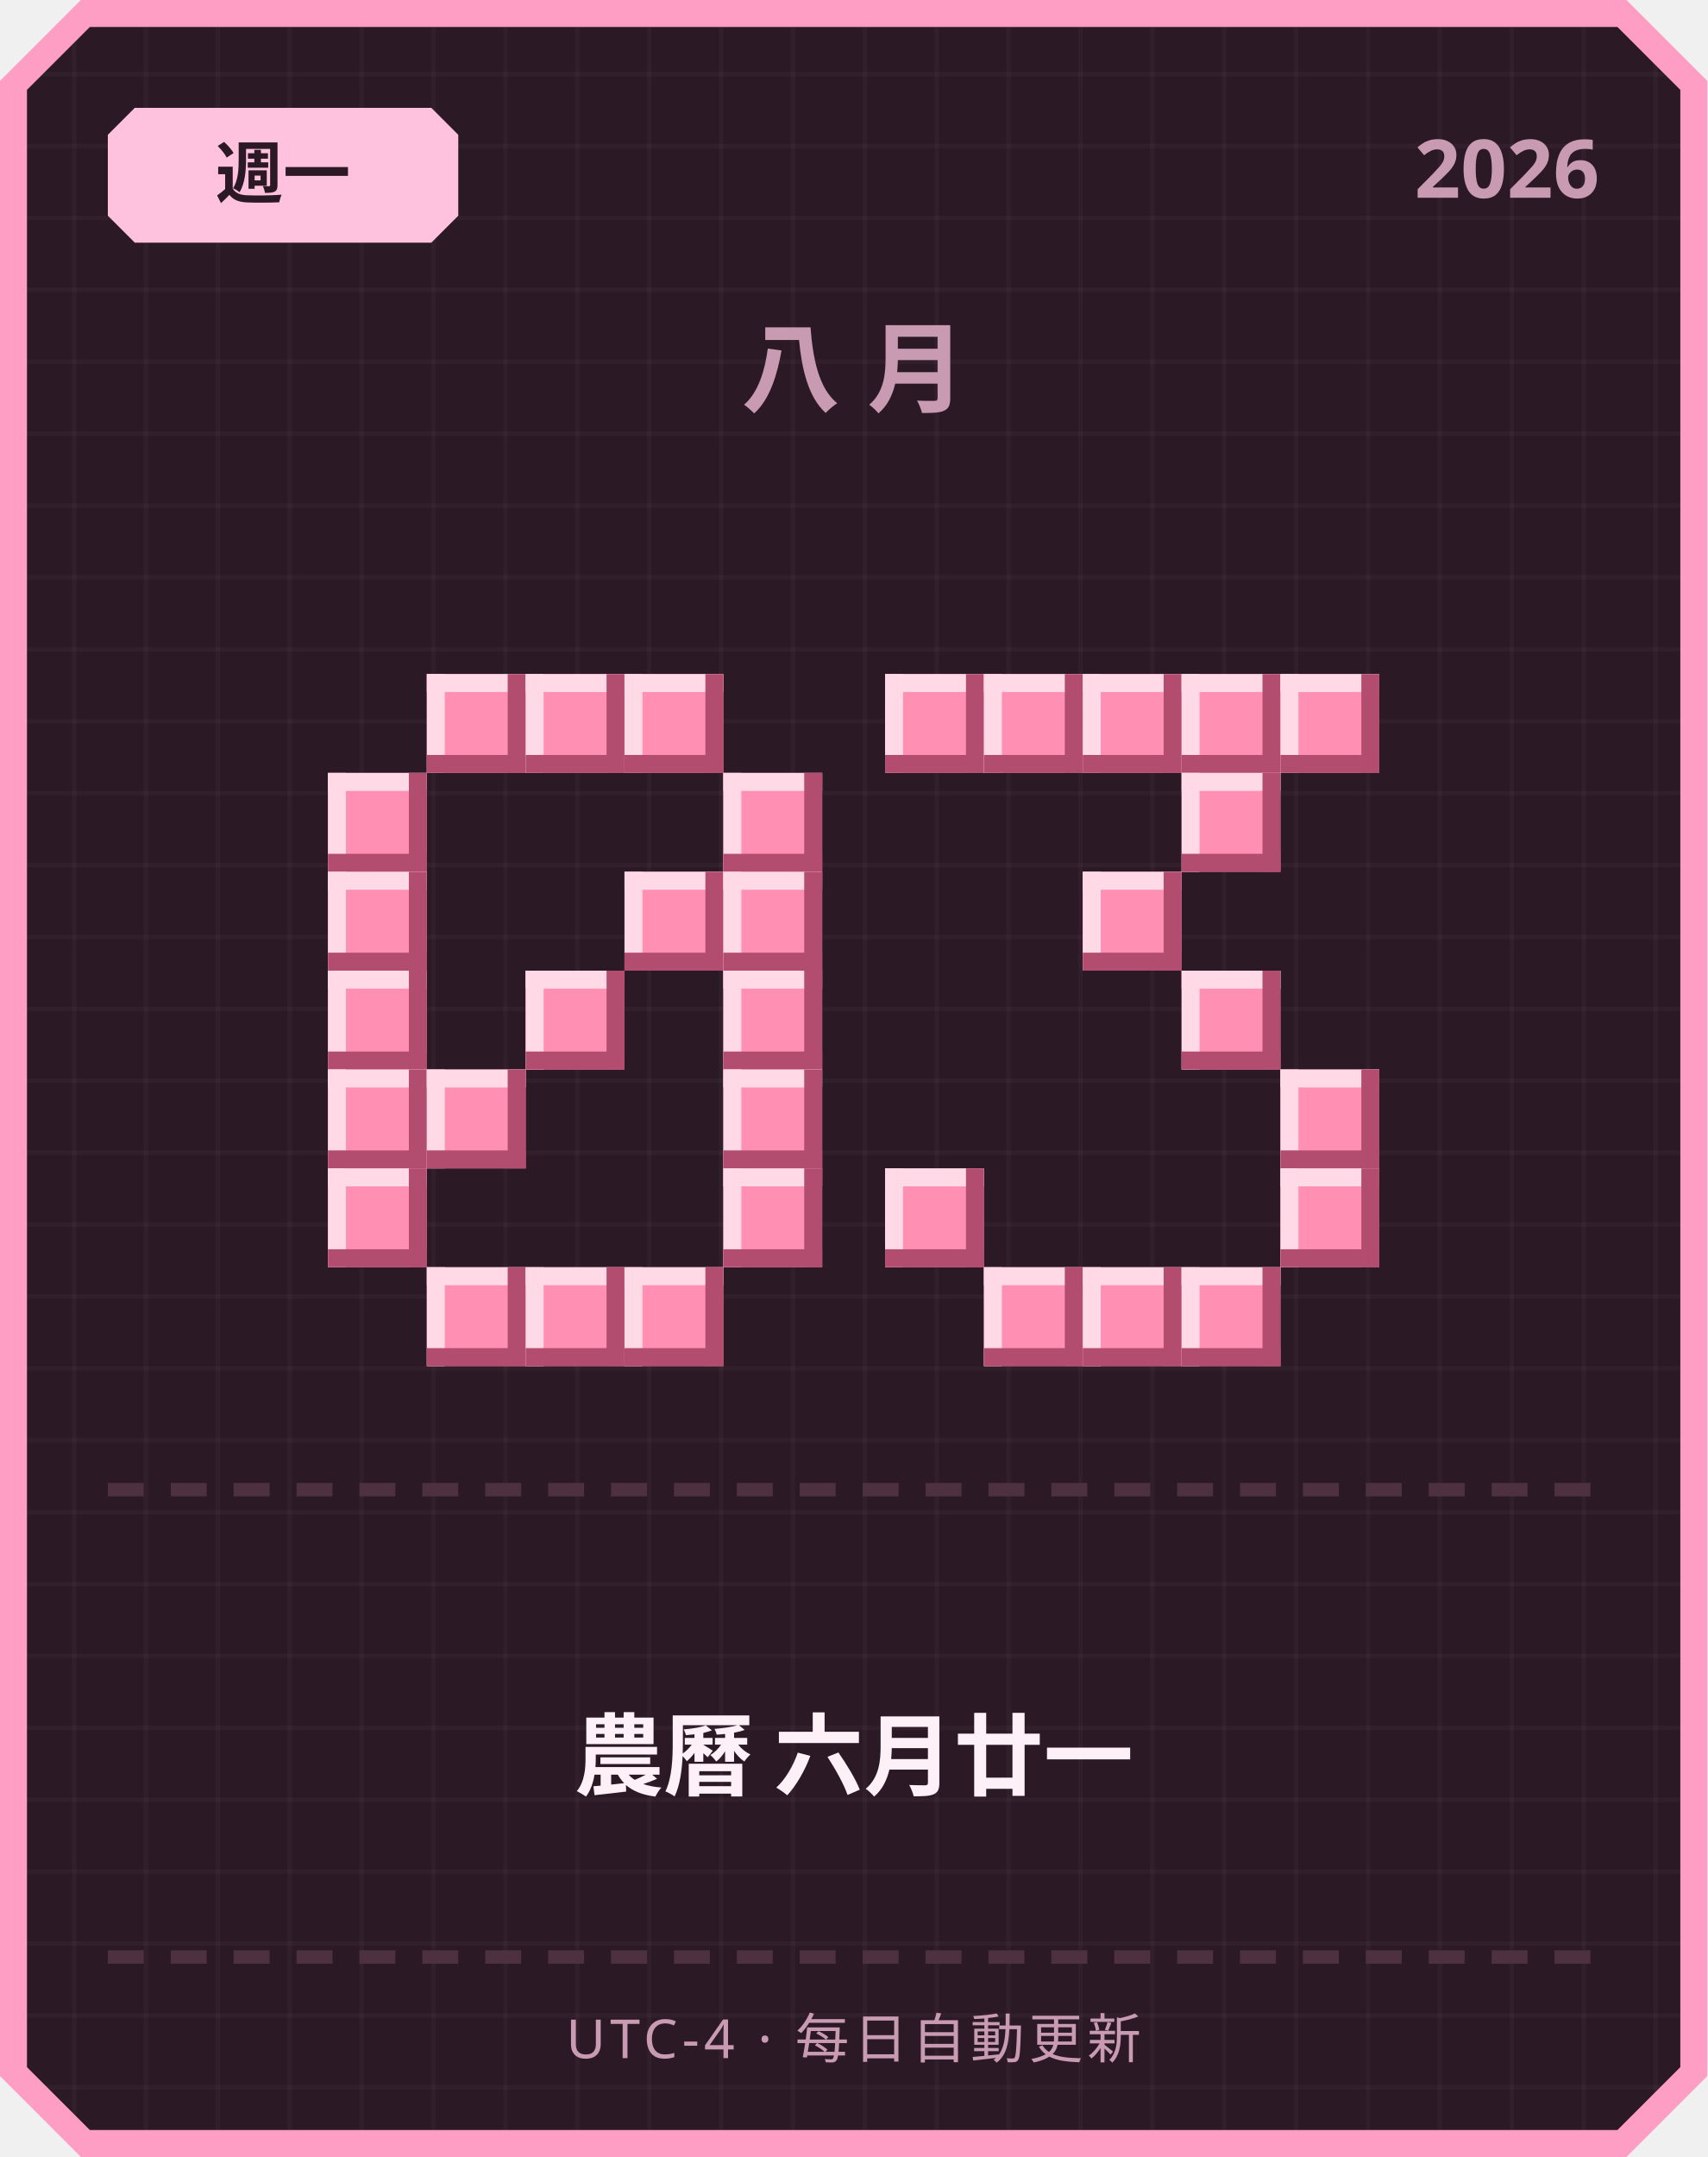
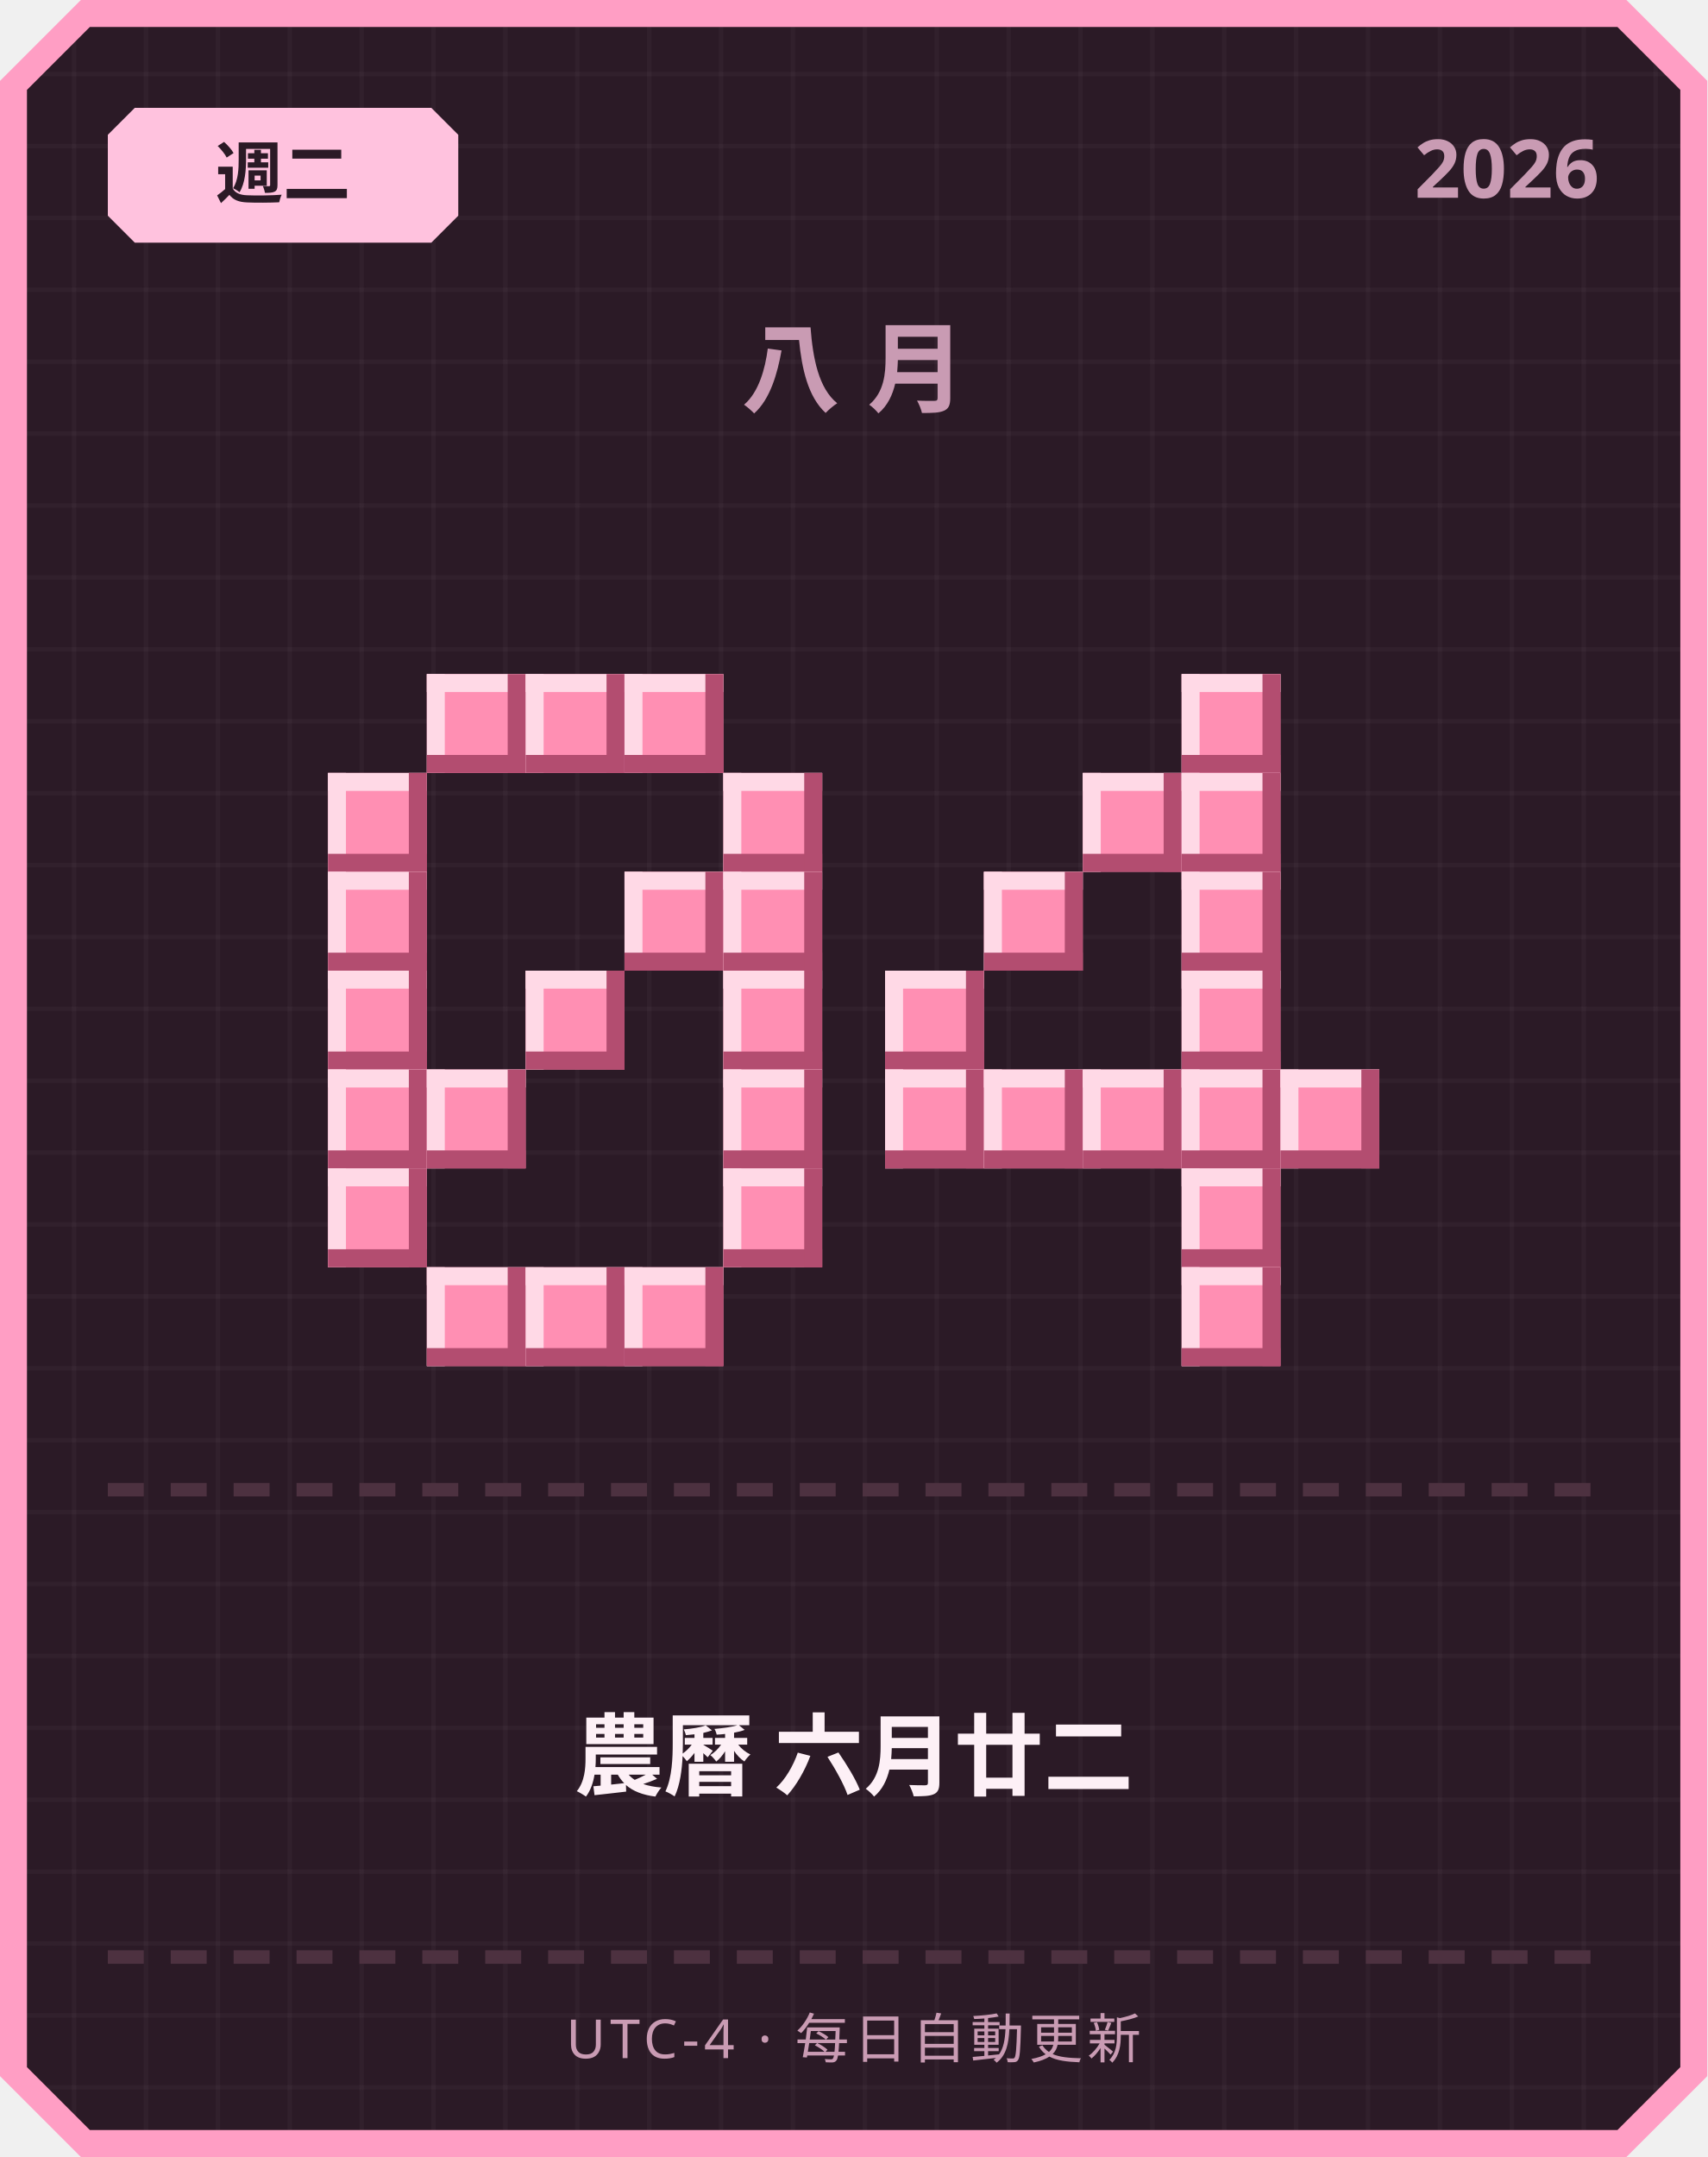
<svg xmlns="http://www.w3.org/2000/svg" width="380" height="480" viewBox="0 0 380 480">
  <defs>
    <pattern id="grid" width="16" height="16" patternUnits="userSpaceOnUse">
      <rect width="16" height="16" fill="#2b1a26" />
      <rect width="1" height="16" fill="#ffffff" opacity="0.03" />
      <rect width="16" height="1" fill="#ffffff" opacity="0.03" />
    </pattern>
  </defs>
  <path d="M 18,0 L 362,0 L 380,18 L 380,462 L 362,480 L 18,480 L 0,462 L 0,18 Z" fill="#ff9ec4" />
  <path d="M 20,6 L 360,6 L 374,20 L 374,460 L 360,474 L 20,474 L 6,460 L 6,20 Z" fill="url(#grid)" />
  <path d="M 30,24 L 96,24 L 102,30 L 102,48 L 96,54 L 30,54 L 24,48 L 24,30 Z" fill="#ffc2de" />
-   <text x="63" y="44" text-anchor="middle" font-family="'Segoe UI', sans-serif" font-size="15" font-weight="700" fill="#2b1a26">週一</text>
+   <text x="63" y="44" text-anchor="middle" font-family="'Segoe UI', sans-serif" font-size="15" font-weight="700" fill="#2b1a26">週二</text>
  <text x="356" y="44" text-anchor="end" font-family="'Segoe UI', sans-serif" font-size="18" font-weight="700" fill="#c99bb3">2026</text>
  <text x="190" y="90" text-anchor="middle" font-family="'Segoe UI', sans-serif" font-size="22" font-weight="700" letter-spacing="6" fill="#c99bb3">八月</text>
  <rect x="95" y="150" width="22" height="22" fill="#ff8fb3" />
  <rect x="95" y="150" width="22" height="4" fill="#ffd9e6" />
  <rect x="95" y="150" width="4" height="22" fill="#ffd9e6" />
  <rect x="95" y="168" width="22" height="4" fill="#b34d70" />
  <rect x="113" y="150" width="4" height="22" fill="#b34d70" />
  <rect x="117" y="150" width="22" height="22" fill="#ff8fb3" />
  <rect x="117" y="150" width="22" height="4" fill="#ffd9e6" />
  <rect x="117" y="150" width="4" height="22" fill="#ffd9e6" />
  <rect x="117" y="168" width="22" height="4" fill="#b34d70" />
  <rect x="135" y="150" width="4" height="22" fill="#b34d70" />
  <rect x="139" y="150" width="22" height="22" fill="#ff8fb3" />
  <rect x="139" y="150" width="22" height="4" fill="#ffd9e6" />
  <rect x="139" y="150" width="4" height="22" fill="#ffd9e6" />
  <rect x="139" y="168" width="22" height="4" fill="#b34d70" />
  <rect x="157" y="150" width="4" height="22" fill="#b34d70" />
  <rect x="73" y="172" width="22" height="22" fill="#ff8fb3" />
  <rect x="73" y="172" width="22" height="4" fill="#ffd9e6" />
  <rect x="73" y="172" width="4" height="22" fill="#ffd9e6" />
  <rect x="73" y="190" width="22" height="4" fill="#b34d70" />
  <rect x="91" y="172" width="4" height="22" fill="#b34d70" />
  <rect x="161" y="172" width="22" height="22" fill="#ff8fb3" />
  <rect x="161" y="172" width="22" height="4" fill="#ffd9e6" />
  <rect x="161" y="172" width="4" height="22" fill="#ffd9e6" />
  <rect x="161" y="190" width="22" height="4" fill="#b34d70" />
  <rect x="179" y="172" width="4" height="22" fill="#b34d70" />
  <rect x="73" y="194" width="22" height="22" fill="#ff8fb3" />
  <rect x="73" y="194" width="22" height="4" fill="#ffd9e6" />
  <rect x="73" y="194" width="4" height="22" fill="#ffd9e6" />
  <rect x="73" y="212" width="22" height="4" fill="#b34d70" />
  <rect x="91" y="194" width="4" height="22" fill="#b34d70" />
  <rect x="139" y="194" width="22" height="22" fill="#ff8fb3" />
  <rect x="139" y="194" width="22" height="4" fill="#ffd9e6" />
  <rect x="139" y="194" width="4" height="22" fill="#ffd9e6" />
  <rect x="139" y="212" width="22" height="4" fill="#b34d70" />
  <rect x="157" y="194" width="4" height="22" fill="#b34d70" />
  <rect x="161" y="194" width="22" height="22" fill="#ff8fb3" />
  <rect x="161" y="194" width="22" height="4" fill="#ffd9e6" />
  <rect x="161" y="194" width="4" height="22" fill="#ffd9e6" />
  <rect x="161" y="212" width="22" height="4" fill="#b34d70" />
  <rect x="179" y="194" width="4" height="22" fill="#b34d70" />
  <rect x="73" y="216" width="22" height="22" fill="#ff8fb3" />
  <rect x="73" y="216" width="22" height="4" fill="#ffd9e6" />
  <rect x="73" y="216" width="4" height="22" fill="#ffd9e6" />
  <rect x="73" y="234" width="22" height="4" fill="#b34d70" />
  <rect x="91" y="216" width="4" height="22" fill="#b34d70" />
  <rect x="117" y="216" width="22" height="22" fill="#ff8fb3" />
  <rect x="117" y="216" width="22" height="4" fill="#ffd9e6" />
  <rect x="117" y="216" width="4" height="22" fill="#ffd9e6" />
  <rect x="117" y="234" width="22" height="4" fill="#b34d70" />
  <rect x="135" y="216" width="4" height="22" fill="#b34d70" />
  <rect x="161" y="216" width="22" height="22" fill="#ff8fb3" />
  <rect x="161" y="216" width="22" height="4" fill="#ffd9e6" />
  <rect x="161" y="216" width="4" height="22" fill="#ffd9e6" />
  <rect x="161" y="234" width="22" height="4" fill="#b34d70" />
  <rect x="179" y="216" width="4" height="22" fill="#b34d70" />
  <rect x="73" y="238" width="22" height="22" fill="#ff8fb3" />
  <rect x="73" y="238" width="22" height="4" fill="#ffd9e6" />
  <rect x="73" y="238" width="4" height="22" fill="#ffd9e6" />
  <rect x="73" y="256" width="22" height="4" fill="#b34d70" />
  <rect x="91" y="238" width="4" height="22" fill="#b34d70" />
  <rect x="95" y="238" width="22" height="22" fill="#ff8fb3" />
  <rect x="95" y="238" width="22" height="4" fill="#ffd9e6" />
  <rect x="95" y="238" width="4" height="22" fill="#ffd9e6" />
  <rect x="95" y="256" width="22" height="4" fill="#b34d70" />
  <rect x="113" y="238" width="4" height="22" fill="#b34d70" />
  <rect x="161" y="238" width="22" height="22" fill="#ff8fb3" />
  <rect x="161" y="238" width="22" height="4" fill="#ffd9e6" />
  <rect x="161" y="238" width="4" height="22" fill="#ffd9e6" />
  <rect x="161" y="256" width="22" height="4" fill="#b34d70" />
  <rect x="179" y="238" width="4" height="22" fill="#b34d70" />
  <rect x="73" y="260" width="22" height="22" fill="#ff8fb3" />
  <rect x="73" y="260" width="22" height="4" fill="#ffd9e6" />
  <rect x="73" y="260" width="4" height="22" fill="#ffd9e6" />
  <rect x="73" y="278" width="22" height="4" fill="#b34d70" />
  <rect x="91" y="260" width="4" height="22" fill="#b34d70" />
  <rect x="161" y="260" width="22" height="22" fill="#ff8fb3" />
  <rect x="161" y="260" width="22" height="4" fill="#ffd9e6" />
  <rect x="161" y="260" width="4" height="22" fill="#ffd9e6" />
  <rect x="161" y="278" width="22" height="4" fill="#b34d70" />
  <rect x="179" y="260" width="4" height="22" fill="#b34d70" />
  <rect x="95" y="282" width="22" height="22" fill="#ff8fb3" />
  <rect x="95" y="282" width="22" height="4" fill="#ffd9e6" />
  <rect x="95" y="282" width="4" height="22" fill="#ffd9e6" />
  <rect x="95" y="300" width="22" height="4" fill="#b34d70" />
  <rect x="113" y="282" width="4" height="22" fill="#b34d70" />
  <rect x="117" y="282" width="22" height="22" fill="#ff8fb3" />
  <rect x="117" y="282" width="22" height="4" fill="#ffd9e6" />
  <rect x="117" y="282" width="4" height="22" fill="#ffd9e6" />
  <rect x="117" y="300" width="22" height="4" fill="#b34d70" />
  <rect x="135" y="282" width="4" height="22" fill="#b34d70" />
  <rect x="139" y="282" width="22" height="22" fill="#ff8fb3" />
  <rect x="139" y="282" width="22" height="4" fill="#ffd9e6" />
  <rect x="139" y="282" width="4" height="22" fill="#ffd9e6" />
  <rect x="139" y="300" width="22" height="4" fill="#b34d70" />
  <rect x="157" y="282" width="4" height="22" fill="#b34d70" />
-   <rect x="197" y="150" width="22" height="22" fill="#ff8fb3" />
-   <rect x="197" y="150" width="22" height="4" fill="#ffd9e6" />
-   <rect x="197" y="150" width="4" height="22" fill="#ffd9e6" />
-   <rect x="197" y="168" width="22" height="4" fill="#b34d70" />
-   <rect x="215" y="150" width="4" height="22" fill="#b34d70" />
-   <rect x="219" y="150" width="22" height="22" fill="#ff8fb3" />
-   <rect x="219" y="150" width="22" height="4" fill="#ffd9e6" />
-   <rect x="219" y="150" width="4" height="22" fill="#ffd9e6" />
-   <rect x="219" y="168" width="22" height="4" fill="#b34d70" />
-   <rect x="237" y="150" width="4" height="22" fill="#b34d70" />
-   <rect x="241" y="150" width="22" height="22" fill="#ff8fb3" />
-   <rect x="241" y="150" width="22" height="4" fill="#ffd9e6" />
-   <rect x="241" y="150" width="4" height="22" fill="#ffd9e6" />
-   <rect x="241" y="168" width="22" height="4" fill="#b34d70" />
-   <rect x="259" y="150" width="4" height="22" fill="#b34d70" />
  <rect x="263" y="150" width="22" height="22" fill="#ff8fb3" />
  <rect x="263" y="150" width="22" height="4" fill="#ffd9e6" />
  <rect x="263" y="150" width="4" height="22" fill="#ffd9e6" />
  <rect x="263" y="168" width="22" height="4" fill="#b34d70" />
  <rect x="281" y="150" width="4" height="22" fill="#b34d70" />
-   <rect x="285" y="150" width="22" height="22" fill="#ff8fb3" />
-   <rect x="285" y="150" width="22" height="4" fill="#ffd9e6" />
-   <rect x="285" y="150" width="4" height="22" fill="#ffd9e6" />
-   <rect x="285" y="168" width="22" height="4" fill="#b34d70" />
-   <rect x="303" y="150" width="4" height="22" fill="#b34d70" />
+   <rect x="241" y="172" width="22" height="22" fill="#ff8fb3" />
+   <rect x="241" y="172" width="22" height="4" fill="#ffd9e6" />
+   <rect x="241" y="172" width="4" height="22" fill="#ffd9e6" />
+   <rect x="241" y="190" width="22" height="4" fill="#b34d70" />
+   <rect x="259" y="172" width="4" height="22" fill="#b34d70" />
  <rect x="263" y="172" width="22" height="22" fill="#ff8fb3" />
  <rect x="263" y="172" width="22" height="4" fill="#ffd9e6" />
  <rect x="263" y="172" width="4" height="22" fill="#ffd9e6" />
  <rect x="263" y="190" width="22" height="4" fill="#b34d70" />
  <rect x="281" y="172" width="4" height="22" fill="#b34d70" />
-   <rect x="241" y="194" width="22" height="22" fill="#ff8fb3" />
-   <rect x="241" y="194" width="22" height="4" fill="#ffd9e6" />
-   <rect x="241" y="194" width="4" height="22" fill="#ffd9e6" />
-   <rect x="241" y="212" width="22" height="4" fill="#b34d70" />
-   <rect x="259" y="194" width="4" height="22" fill="#b34d70" />
+   <rect x="219" y="194" width="22" height="22" fill="#ff8fb3" />
+   <rect x="219" y="194" width="22" height="4" fill="#ffd9e6" />
+   <rect x="219" y="194" width="4" height="22" fill="#ffd9e6" />
+   <rect x="219" y="212" width="22" height="4" fill="#b34d70" />
+   <rect x="237" y="194" width="4" height="22" fill="#b34d70" />
+   <rect x="263" y="194" width="22" height="22" fill="#ff8fb3" />
+   <rect x="263" y="194" width="22" height="4" fill="#ffd9e6" />
+   <rect x="263" y="194" width="4" height="22" fill="#ffd9e6" />
+   <rect x="263" y="212" width="22" height="4" fill="#b34d70" />
+   <rect x="281" y="194" width="4" height="22" fill="#b34d70" />
+   <rect x="197" y="216" width="22" height="22" fill="#ff8fb3" />
+   <rect x="197" y="216" width="22" height="4" fill="#ffd9e6" />
+   <rect x="197" y="216" width="4" height="22" fill="#ffd9e6" />
+   <rect x="197" y="234" width="22" height="4" fill="#b34d70" />
+   <rect x="215" y="216" width="4" height="22" fill="#b34d70" />
  <rect x="263" y="216" width="22" height="22" fill="#ff8fb3" />
  <rect x="263" y="216" width="22" height="4" fill="#ffd9e6" />
  <rect x="263" y="216" width="4" height="22" fill="#ffd9e6" />
  <rect x="263" y="234" width="22" height="4" fill="#b34d70" />
  <rect x="281" y="216" width="4" height="22" fill="#b34d70" />
+   <rect x="197" y="238" width="22" height="22" fill="#ff8fb3" />
+   <rect x="197" y="238" width="22" height="4" fill="#ffd9e6" />
+   <rect x="197" y="238" width="4" height="22" fill="#ffd9e6" />
+   <rect x="197" y="256" width="22" height="4" fill="#b34d70" />
+   <rect x="215" y="238" width="4" height="22" fill="#b34d70" />
+   <rect x="219" y="238" width="22" height="22" fill="#ff8fb3" />
+   <rect x="219" y="238" width="22" height="4" fill="#ffd9e6" />
+   <rect x="219" y="238" width="4" height="22" fill="#ffd9e6" />
+   <rect x="219" y="256" width="22" height="4" fill="#b34d70" />
+   <rect x="237" y="238" width="4" height="22" fill="#b34d70" />
+   <rect x="241" y="238" width="22" height="22" fill="#ff8fb3" />
+   <rect x="241" y="238" width="22" height="4" fill="#ffd9e6" />
+   <rect x="241" y="238" width="4" height="22" fill="#ffd9e6" />
+   <rect x="241" y="256" width="22" height="4" fill="#b34d70" />
+   <rect x="259" y="238" width="4" height="22" fill="#b34d70" />
+   <rect x="263" y="238" width="22" height="22" fill="#ff8fb3" />
+   <rect x="263" y="238" width="22" height="4" fill="#ffd9e6" />
+   <rect x="263" y="238" width="4" height="22" fill="#ffd9e6" />
+   <rect x="263" y="256" width="22" height="4" fill="#b34d70" />
+   <rect x="281" y="238" width="4" height="22" fill="#b34d70" />
  <rect x="285" y="238" width="22" height="22" fill="#ff8fb3" />
  <rect x="285" y="238" width="22" height="4" fill="#ffd9e6" />
  <rect x="285" y="238" width="4" height="22" fill="#ffd9e6" />
  <rect x="285" y="256" width="22" height="4" fill="#b34d70" />
  <rect x="303" y="238" width="4" height="22" fill="#b34d70" />
-   <rect x="197" y="260" width="22" height="22" fill="#ff8fb3" />
-   <rect x="197" y="260" width="22" height="4" fill="#ffd9e6" />
-   <rect x="197" y="260" width="4" height="22" fill="#ffd9e6" />
-   <rect x="197" y="278" width="22" height="4" fill="#b34d70" />
-   <rect x="215" y="260" width="4" height="22" fill="#b34d70" />
-   <rect x="285" y="260" width="22" height="22" fill="#ff8fb3" />
-   <rect x="285" y="260" width="22" height="4" fill="#ffd9e6" />
-   <rect x="285" y="260" width="4" height="22" fill="#ffd9e6" />
-   <rect x="285" y="278" width="22" height="4" fill="#b34d70" />
-   <rect x="303" y="260" width="4" height="22" fill="#b34d70" />
-   <rect x="219" y="282" width="22" height="22" fill="#ff8fb3" />
-   <rect x="219" y="282" width="22" height="4" fill="#ffd9e6" />
-   <rect x="219" y="282" width="4" height="22" fill="#ffd9e6" />
-   <rect x="219" y="300" width="22" height="4" fill="#b34d70" />
-   <rect x="237" y="282" width="4" height="22" fill="#b34d70" />
-   <rect x="241" y="282" width="22" height="22" fill="#ff8fb3" />
-   <rect x="241" y="282" width="22" height="4" fill="#ffd9e6" />
-   <rect x="241" y="282" width="4" height="22" fill="#ffd9e6" />
-   <rect x="241" y="300" width="22" height="4" fill="#b34d70" />
-   <rect x="259" y="282" width="4" height="22" fill="#b34d70" />
+   <rect x="263" y="260" width="22" height="22" fill="#ff8fb3" />
+   <rect x="263" y="260" width="22" height="4" fill="#ffd9e6" />
+   <rect x="263" y="260" width="4" height="22" fill="#ffd9e6" />
+   <rect x="263" y="278" width="22" height="4" fill="#b34d70" />
+   <rect x="281" y="260" width="4" height="22" fill="#b34d70" />
  <rect x="263" y="282" width="22" height="22" fill="#ff8fb3" />
  <rect x="263" y="282" width="22" height="4" fill="#ffd9e6" />
  <rect x="263" y="282" width="4" height="22" fill="#ffd9e6" />
  <rect x="263" y="300" width="22" height="4" fill="#b34d70" />
  <rect x="281" y="282" width="4" height="22" fill="#b34d70" />
  <rect x="24" y="330" width="8" height="3" fill="#4d3140" />
  <rect x="38" y="330" width="8" height="3" fill="#4d3140" />
  <rect x="52" y="330" width="8" height="3" fill="#4d3140" />
  <rect x="66" y="330" width="8" height="3" fill="#4d3140" />
  <rect x="80" y="330" width="8" height="3" fill="#4d3140" />
  <rect x="94" y="330" width="8" height="3" fill="#4d3140" />
  <rect x="108" y="330" width="8" height="3" fill="#4d3140" />
  <rect x="122" y="330" width="8" height="3" fill="#4d3140" />
  <rect x="136" y="330" width="8" height="3" fill="#4d3140" />
  <rect x="150" y="330" width="8" height="3" fill="#4d3140" />
  <rect x="164" y="330" width="8" height="3" fill="#4d3140" />
  <rect x="178" y="330" width="8" height="3" fill="#4d3140" />
  <rect x="192" y="330" width="8" height="3" fill="#4d3140" />
  <rect x="206" y="330" width="8" height="3" fill="#4d3140" />
  <rect x="220" y="330" width="8" height="3" fill="#4d3140" />
  <rect x="234" y="330" width="8" height="3" fill="#4d3140" />
  <rect x="248" y="330" width="8" height="3" fill="#4d3140" />
  <rect x="262" y="330" width="8" height="3" fill="#4d3140" />
  <rect x="276" y="330" width="8" height="3" fill="#4d3140" />
  <rect x="290" y="330" width="8" height="3" fill="#4d3140" />
  <rect x="304" y="330" width="8" height="3" fill="#4d3140" />
  <rect x="318" y="330" width="8" height="3" fill="#4d3140" />
  <rect x="332" y="330" width="8" height="3" fill="#4d3140" />
  <rect x="346" y="330" width="8" height="3" fill="#4d3140" />
-   <text x="190" y="398" text-anchor="middle" font-family="'Segoe UI', 'Microsoft JhengHei', sans-serif" font-size="20" font-weight="700" fill="#fdf0f6">農曆 六月廿一</text>
+   <text x="190" y="398" text-anchor="middle" font-family="'Segoe UI', 'Microsoft JhengHei', sans-serif" font-size="20" font-weight="700" fill="#fdf0f6">農曆 六月廿二</text>
  <rect x="24" y="434" width="8" height="3" fill="#4d3140" />
  <rect x="38" y="434" width="8" height="3" fill="#4d3140" />
  <rect x="52" y="434" width="8" height="3" fill="#4d3140" />
  <rect x="66" y="434" width="8" height="3" fill="#4d3140" />
  <rect x="80" y="434" width="8" height="3" fill="#4d3140" />
  <rect x="94" y="434" width="8" height="3" fill="#4d3140" />
  <rect x="108" y="434" width="8" height="3" fill="#4d3140" />
  <rect x="122" y="434" width="8" height="3" fill="#4d3140" />
  <rect x="136" y="434" width="8" height="3" fill="#4d3140" />
  <rect x="150" y="434" width="8" height="3" fill="#4d3140" />
  <rect x="164" y="434" width="8" height="3" fill="#4d3140" />
  <rect x="178" y="434" width="8" height="3" fill="#4d3140" />
  <rect x="192" y="434" width="8" height="3" fill="#4d3140" />
  <rect x="206" y="434" width="8" height="3" fill="#4d3140" />
  <rect x="220" y="434" width="8" height="3" fill="#4d3140" />
  <rect x="234" y="434" width="8" height="3" fill="#4d3140" />
  <rect x="248" y="434" width="8" height="3" fill="#4d3140" />
  <rect x="262" y="434" width="8" height="3" fill="#4d3140" />
  <rect x="276" y="434" width="8" height="3" fill="#4d3140" />
  <rect x="290" y="434" width="8" height="3" fill="#4d3140" />
  <rect x="304" y="434" width="8" height="3" fill="#4d3140" />
  <rect x="318" y="434" width="8" height="3" fill="#4d3140" />
  <rect x="332" y="434" width="8" height="3" fill="#4d3140" />
  <rect x="346" y="434" width="8" height="3" fill="#4d3140" />
  <text x="190" y="458" text-anchor="middle" font-family="'Segoe UI', sans-serif" font-size="12" letter-spacing="1" fill="#c99bb3">UTC-4 · 每日自動更新</text>
</svg>
